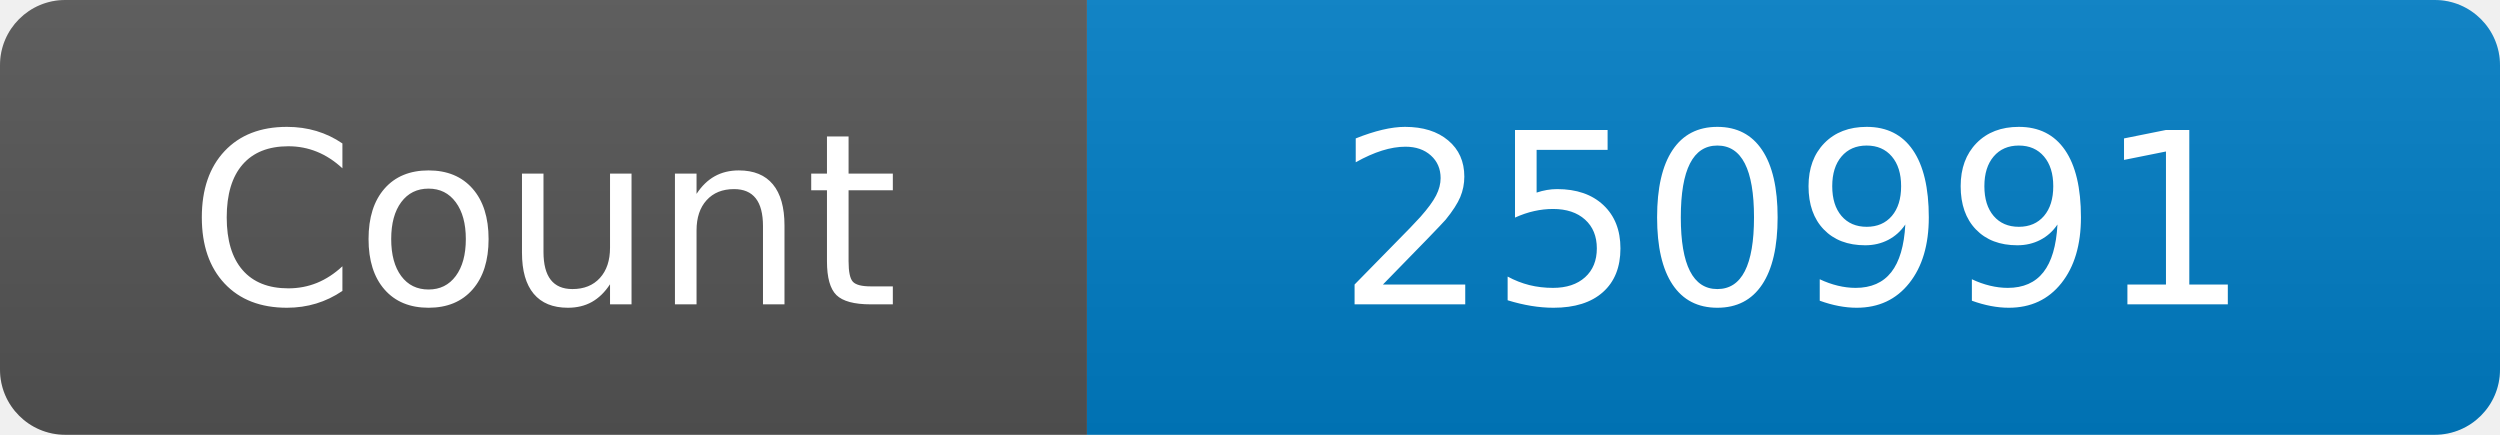
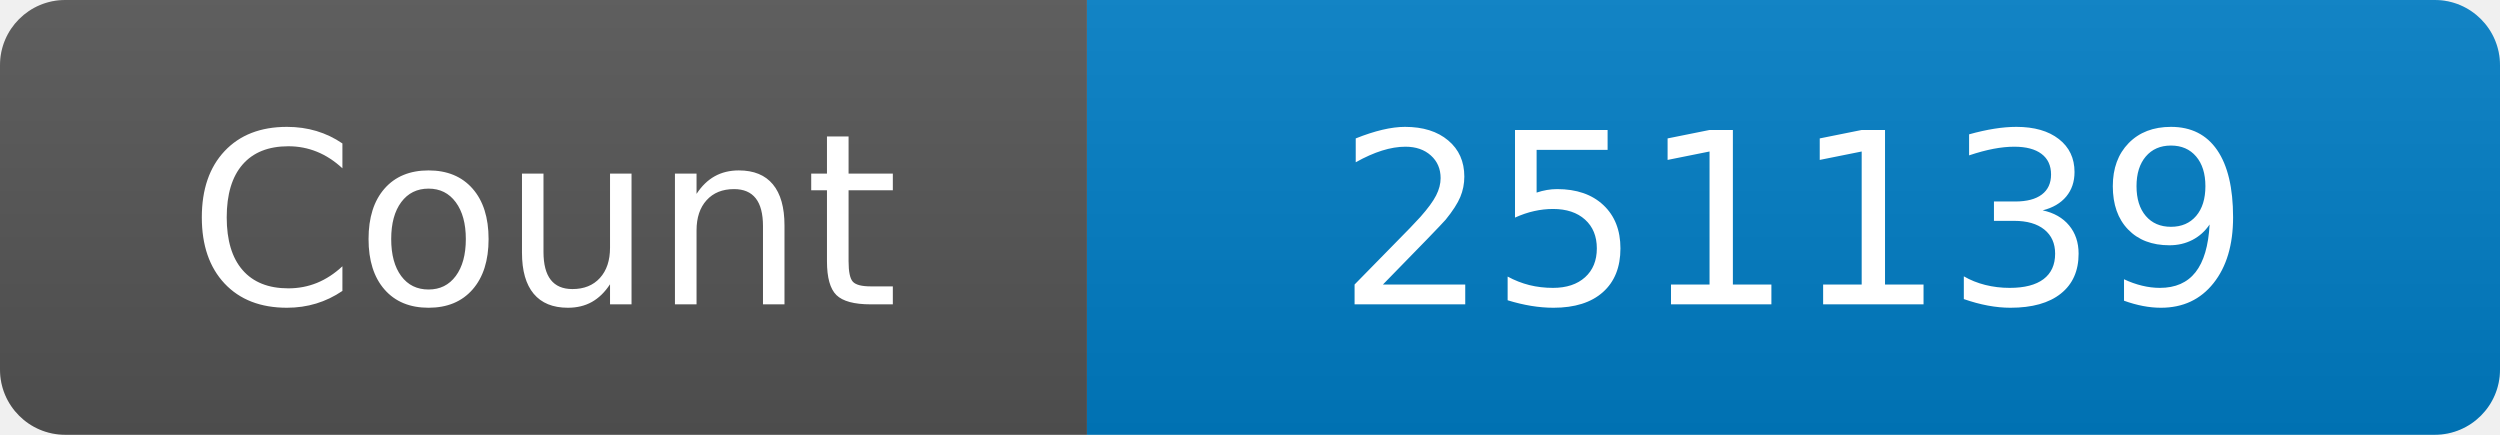
<svg xmlns="http://www.w3.org/2000/svg" width="115" height="20" role="img" aria-label="Maintained?: yes">
  <linearGradient id="s" x2="0" y2="100%">
    <stop offset="0" stop-color="#bbb" stop-opacity=".1" />
    <stop offset="1" stop-opacity=".1" />
  </linearGradient>
  <clipPath id="r">
    <rect width="115" height="20" rx="3" fill="#fff" />
  </clipPath>
  <g clip-path="url(#r)">
    <rect width="50" height="20" fill="#555" />
    <rect x="50" width="160" height="20" fill="#007ec6" />
    <rect width="115" height="20" fill="url(#s)" />
  </g>
  <g fill="#fff" text-anchor="middle" font-family="Verdana,Geneva,DejaVu Sans,sans-serif" font-size="110">
    <text x="250" y="140" transform="scale(.1)" fill="#fff">Count</text>
-     <text x="825" y="140" transform="scale(.1)" fill="#fff">250991</text>
+     <text x="825" y="140" transform="scale(.1)" fill="#fff">251139</text>
  </g>
</svg>
